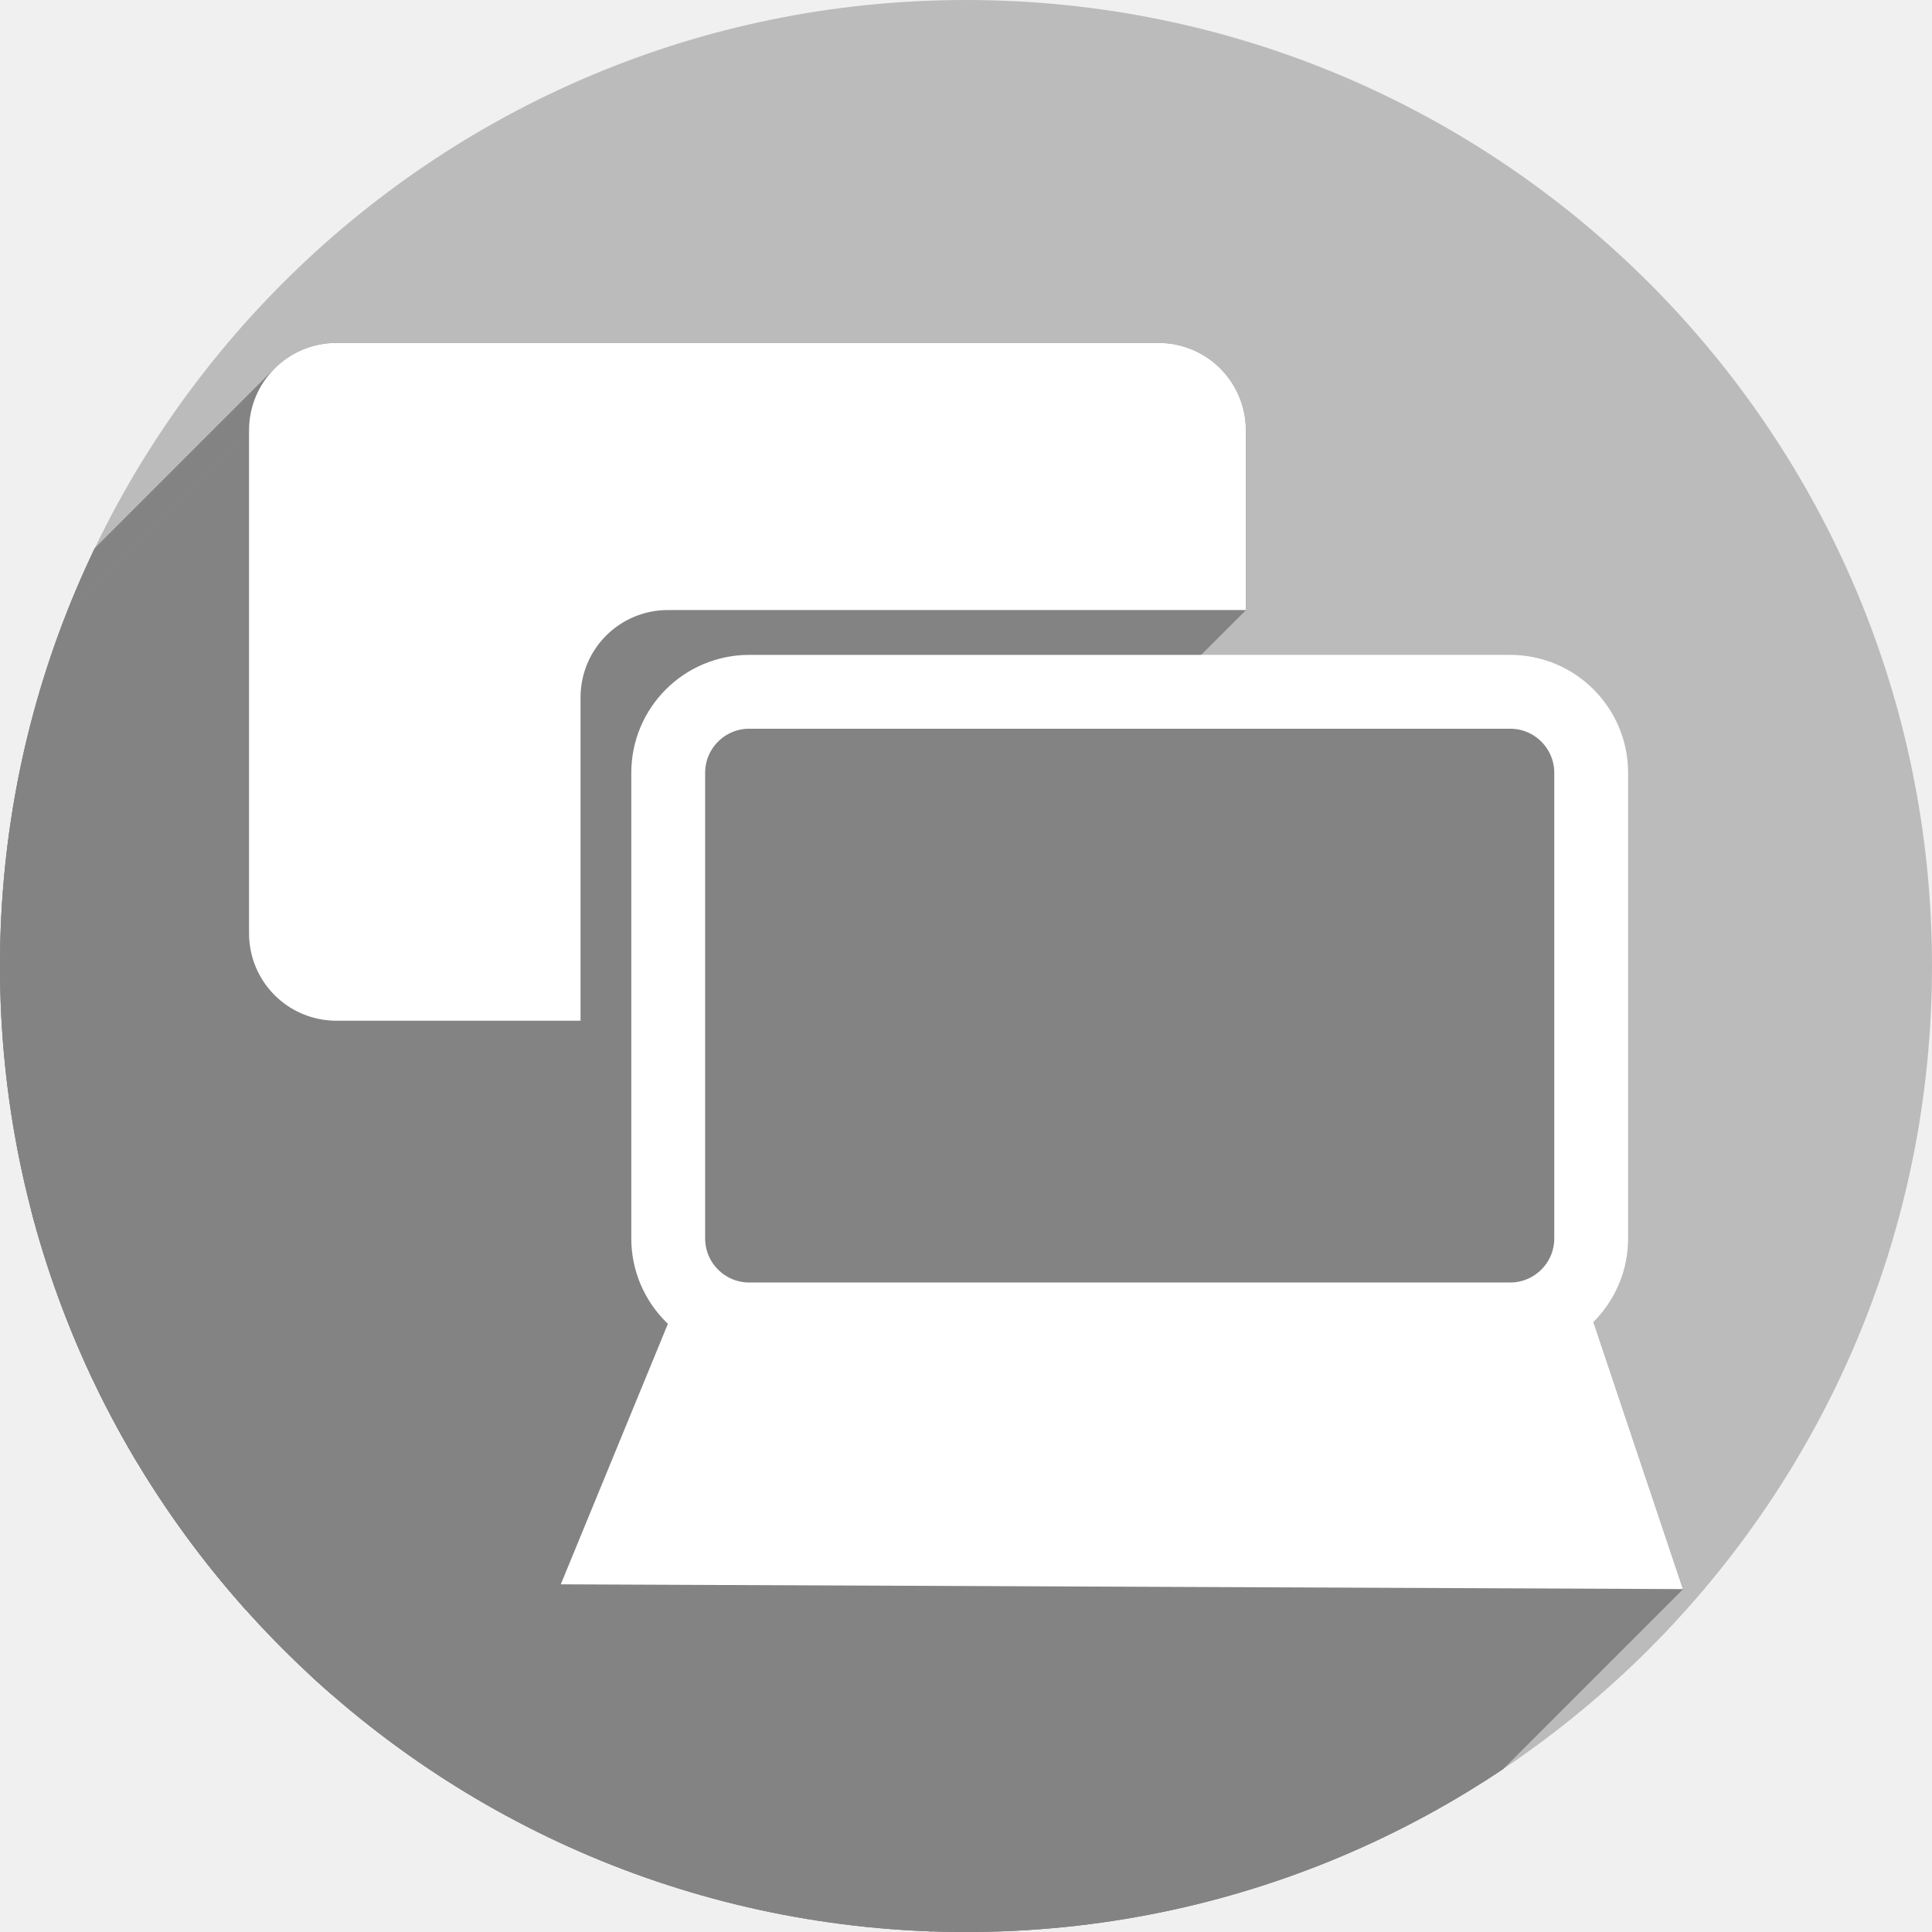
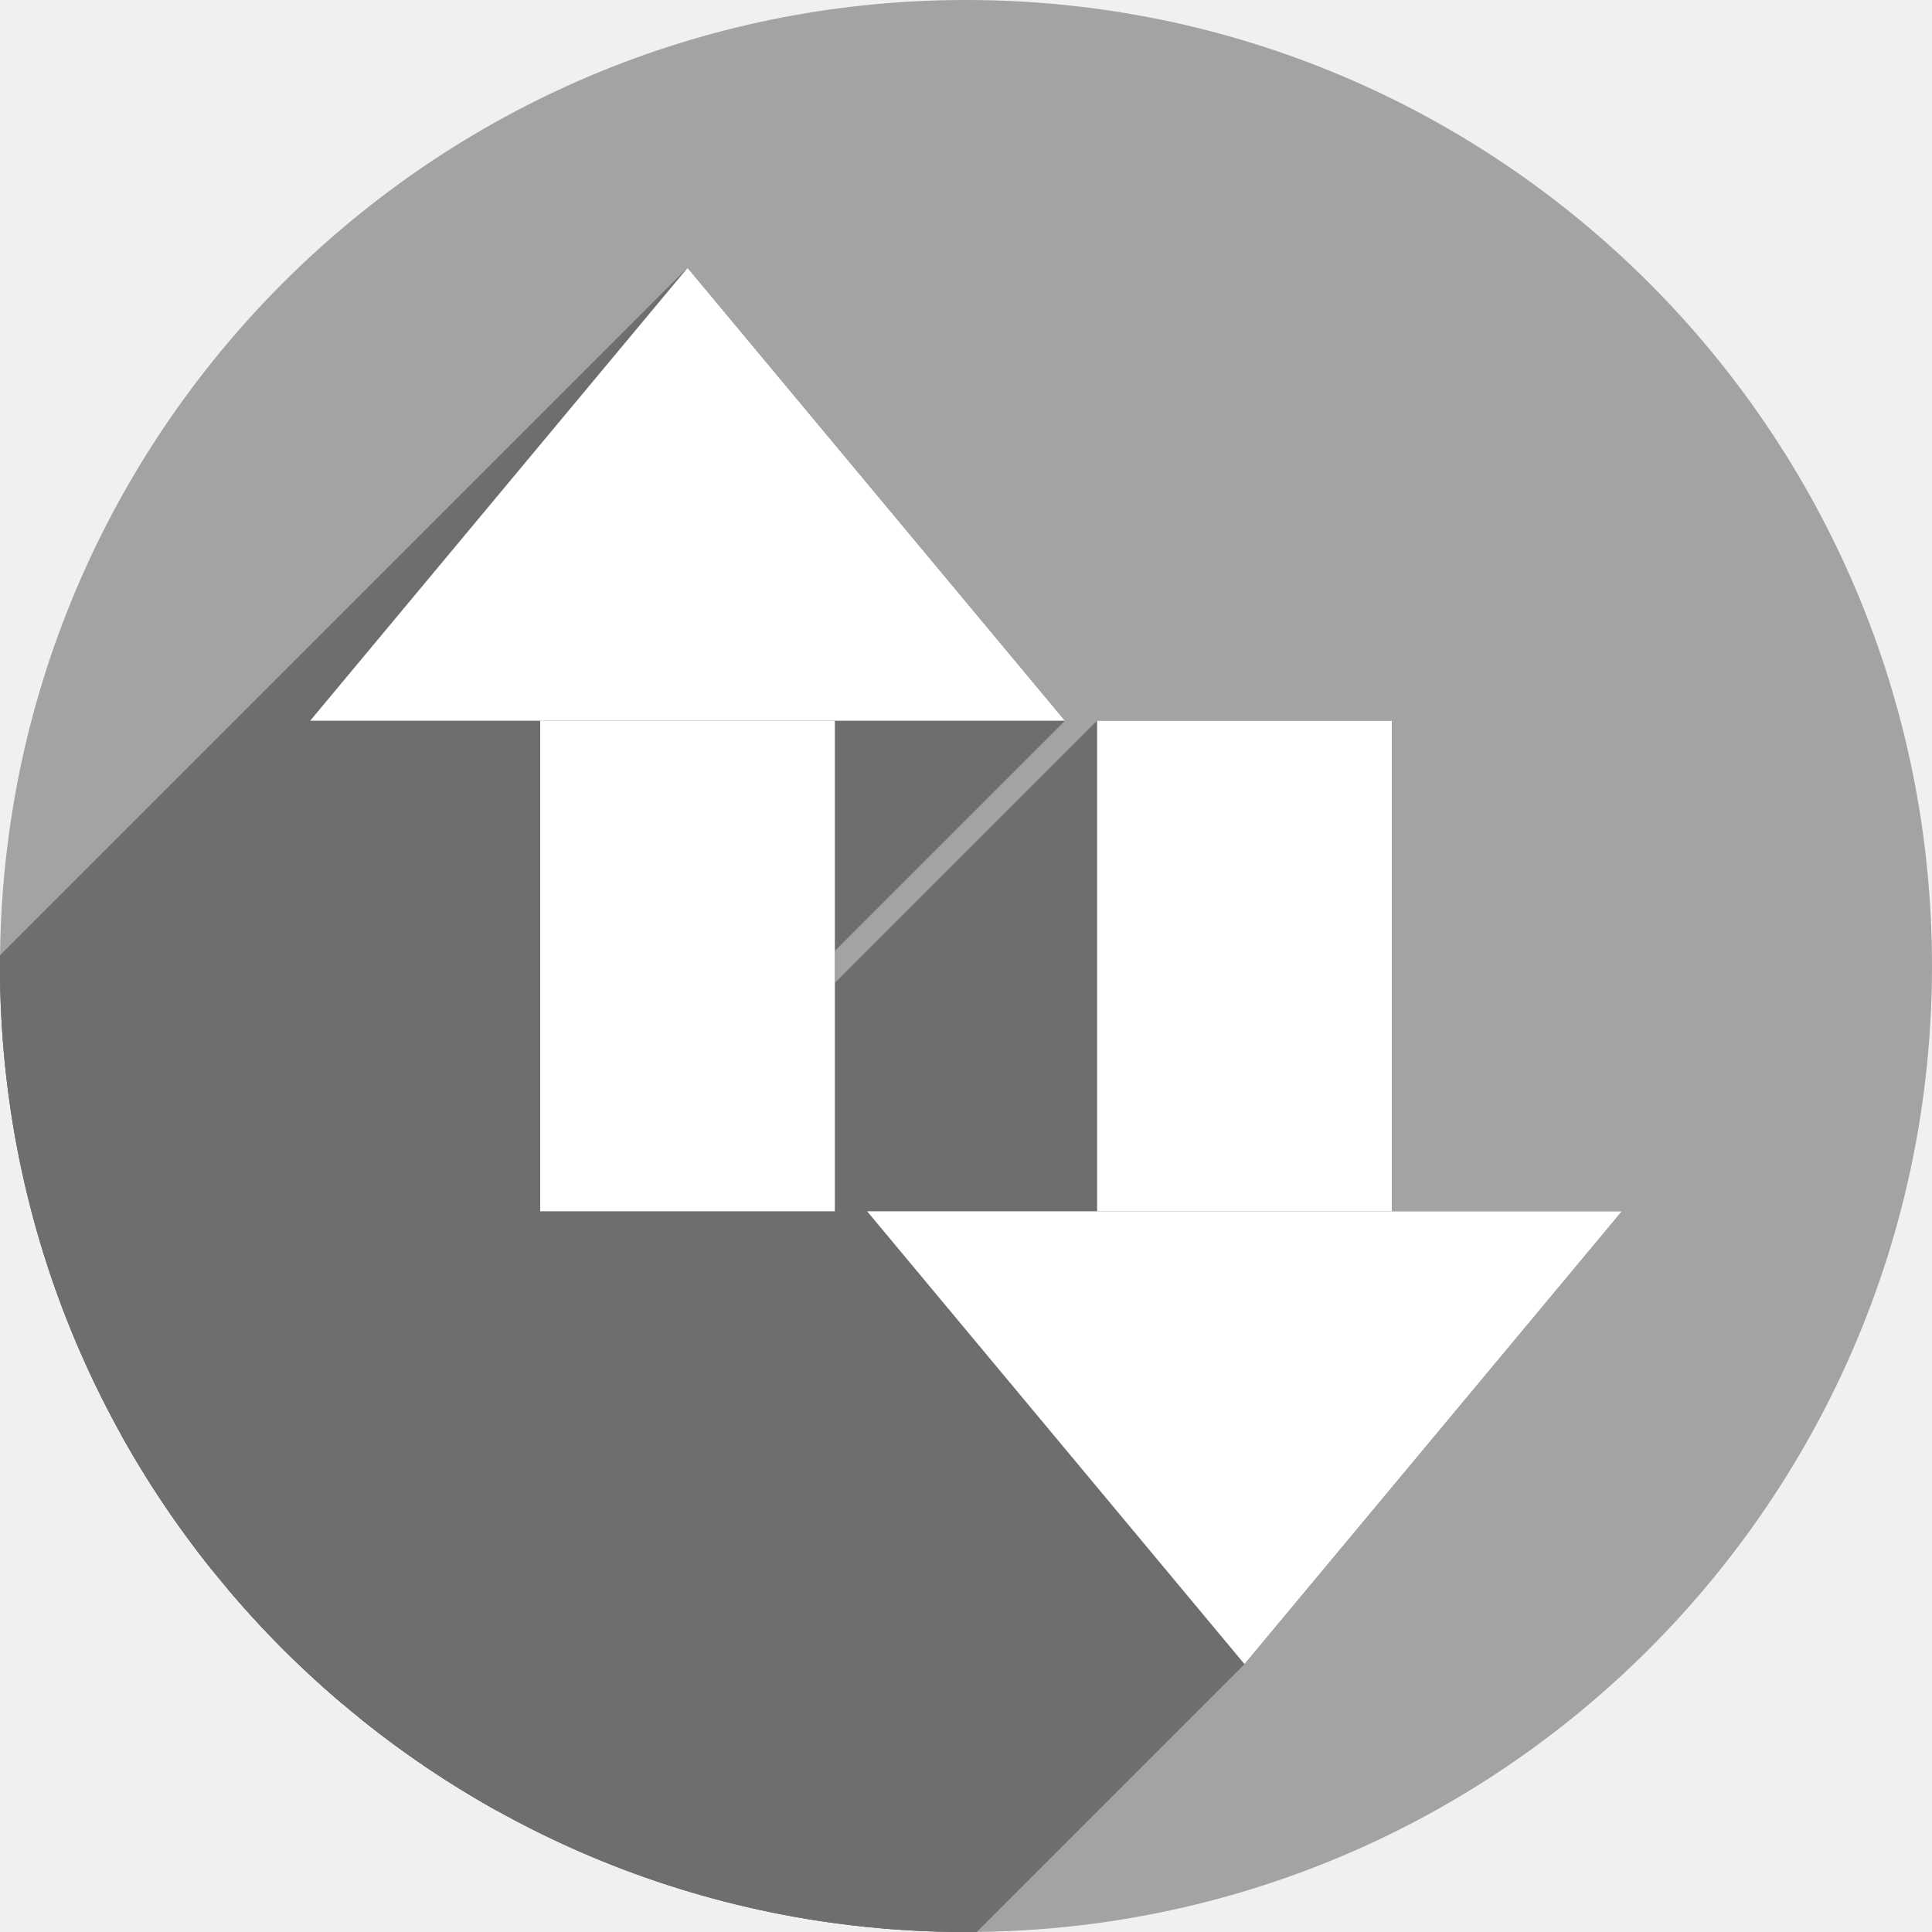
<svg xmlns="http://www.w3.org/2000/svg" width="256" height="256" viewBox="0 0 256 256" id="svg2" version="1.1">
  <defs id="defs4">
    <clipPath id="clipPath4828" clipPathUnits="userSpaceOnUse">
      <circle style="opacity:1;fill:#68bdff;fill-opacity:1;stroke:none;stroke-width:52.82;stroke-linecap:round;stroke-linejoin:round;stroke-miterlimit:4;stroke-dasharray:none;stroke-opacity:1" id="circle4830" cx="128" cy="924.362" r="128" />
    </clipPath>
    <clipPath id="clipPath4851" clipPathUnits="userSpaceOnUse">
      <path style="opacity:1;fill:#68bdff;fill-opacity:1;stroke:none;stroke-width:52.82;stroke-linecap:round;stroke-linejoin:round;stroke-miterlimit:4;stroke-dasharray:none;stroke-opacity:1" d="m 128,796.362 a 128,128 0 0 0 -87.652,34.838 l 86.988,87.514 90.693,-85.26 A 128,128 0 0 0 128,796.362 Z M 23.73,850.284 A 128,128 0 0 0 0,924.362 128,128 0 0 0 128,1052.362 128,128 0 0 0 256,924.362 128,128 0 0 0 234.158,852.931 l -95.943,90.199 c -0.481,0.452 -0.995,0.843 -1.521,1.205 -0.254,0.304 -0.518,0.602 -0.805,0.887 -4.959,4.929 -12.919,4.904 -17.848,-0.055 L 23.73,850.284 Z" id="path4853" />
    </clipPath>
    <clipPath id="clipPath4147" clipPathUnits="userSpaceOnUse">
      <path style="opacity:1;fill:#fff168;fill-opacity:1;stroke:none;stroke-width:52.82;stroke-linecap:round;stroke-linejoin:round;stroke-miterlimit:4;stroke-dasharray:none;stroke-opacity:1" d="M 23.73,850.284 A 128,128 0 0 0 0,924.362 128,128 0 0 0 128,1052.362 128,128 0 0 0 256,924.362 128,128 0 0 0 234.158,852.931 l -95.943,90.199 c -0.481,0.452 -0.995,0.843 -1.521,1.205 -0.254,0.304 -0.518,0.602 -0.805,0.887 -4.959,4.929 -12.919,4.904 -17.848,-0.055 l -94.311,-94.883 z" id="path4149" />
    </clipPath>
    <clipPath clipPathUnits="userSpaceOnUse" id="clipPath4292">
      <circle style="fill:#ffaa31;fill-opacity:1;stroke:none;stroke-width:9.518;stroke-linecap:butt;stroke-linejoin:miter;stroke-miterlimit:4;stroke-dasharray:none;stroke-opacity:1" id="circle4294" cx="132.273" cy="904.675" r="105.412" />
    </clipPath>
    <clipPath id="clipPath4203" clipPathUnits="userSpaceOnUse">
      <circle style="fill:#62b7dc;fill-opacity:1;stroke:none;stroke-width:9.518;stroke-linecap:butt;stroke-linejoin:miter;stroke-miterlimit:4;stroke-dasharray:none;stroke-opacity:1" id="circle4205" cx="128" cy="924.362" r="128" />
    </clipPath>
-     <clipPath clipPathUnits="userSpaceOnUse" id="clipPath4290">
-       <circle style="fill:#bbbbbb;fill-opacity:1;stroke:none;stroke-width:9.518;stroke-linecap:butt;stroke-linejoin:miter;stroke-miterlimit:4;stroke-dasharray:none;stroke-opacity:1" id="circle4292" cx="128" cy="924.362" r="128" />
+     <clipPath id="clipPath4290" clipPathUnits="userSpaceOnUse">
+       <circle r="128" cy="924.362" cx="128" id="circle4292" style="fill:#bbbbbb;fill-opacity:1;stroke:none;stroke-width:9.518;stroke-linecap:butt;stroke-linejoin:miter;stroke-miterlimit:4;stroke-dasharray:none;stroke-opacity:1" />
+     </clipPath>
+     <clipPath clipPathUnits="userSpaceOnUse" id="clipPath1153">
+       <circle style="fill:#f63925;fill-opacity:1;stroke:none;stroke-width:9.518;stroke-linecap:butt;stroke-linejoin:miter;stroke-miterlimit:4;stroke-dasharray:none;stroke-opacity:1" id="circle1155" cx="128" cy="924.362" r="128" />
    </clipPath>
  </defs>
  <g transform="translate(0,-796.3622)" id="layer1">
-     <circle r="128" cy="924.362" cx="128" id="path4145" style="fill:#bbbbbb;fill-opacity:1;stroke:none;stroke-width:9.518;stroke-linecap:butt;stroke-linejoin:miter;stroke-miterlimit:4;stroke-dasharray:none;stroke-opacity:1" />
-     <g id="g4149" clip-path="url(#clipPath4290)" style="fill:#838383;fill-opacity:1">
-       <g id="g4182" transform="translate(0,796.3622)" style="fill:#838383;fill-opacity:1">
-         <g id="g4184" style="fill:#838383;fill-opacity:1;stroke:none;stroke-width:10;stroke-linecap:butt;stroke-linejoin:miter;stroke-miterlimit:4;stroke-dasharray:none;stroke-opacity:1">
-           <path id="path4186" d="M44.596 45.438C41.384 45.438 38.485 46.73 36.389 48.826L-175.743 260.958C-173.647 258.862 -170.748 257.57 -167.536 257.57Z" style="fill:#838383;fill-opacity:1" />
-           <path id="path4188" d="M36.389 48.826C34.293 50.922 33.0 53.821 33.0 57.033L-179.132 269.165C-179.132 265.953 -177.839 263.054 -175.743 260.958Z" style="fill:#838383;fill-opacity:1" />
-           <path id="path4190" d="M33.0 57.033L33.0 123.658L-179.132 335.79L-179.132 269.165Z" style="fill:#838383;fill-opacity:1" />
-           <path id="path4192" d="M33.0 123.658C33.0 130.082 38.172 135.254 44.596 135.254L-167.536 347.386C-173.96 347.386 -179.132 342.214 -179.132 335.79Z" style="fill:#838383;fill-opacity:1" />
-           <path id="path4194" d="M44.596 135.254L76.926 135.254L-135.206 347.386L-167.536 347.386Z" style="fill:#838383;fill-opacity:1" />
-           <path id="path4196" d="M76.926 135.254L76.926 92.428L-135.206 304.56L-135.206 347.386Z" style="fill:#838383;fill-opacity:1" />
-           <path id="path4198" d="M76.926 92.428C76.926 89.216 78.219 86.317 80.315 84.221L-131.817 296.353C-133.913 298.449 -135.206 301.348 -135.206 304.56Z" style="fill:#838383;fill-opacity:1" />
-           <path id="path4200" d="M80.315 84.221C82.411 82.125 85.31 80.832 88.521 80.832L-123.611 292.964C-126.822 292.964 -129.721 294.257 -131.817 296.353Z" style="fill:#838383;fill-opacity:1" />
-           <path id="path4202" d="M88.521 80.832L165.082 80.832L-47.05 292.964L-123.611 292.964Z" style="fill:#838383;fill-opacity:1" />
-           <path id="path4204" d="M165.082 80.832L165.082 57.033L-47.05 269.165L-47.05 292.964Z" style="fill:#838383;fill-opacity:1" />
-           <path id="path4206" d="M165.082 57.033C165.082 50.609 159.91 45.438 153.486 45.438L-58.646 257.57C-52.222 257.57 -47.05 262.741 -47.05 269.165Z" style="fill:#838383;fill-opacity:1" />
-           <path id="path4208" d="M153.486 45.438L44.596 45.438L-167.536 257.57L-58.646 257.57Z" style="fill:#838383;fill-opacity:1" />
-           <path id="path4210" d="M99.279 91.668C96.305 91.668 93.621 92.865 91.681 94.806L-120.451 306.938C-118.511 304.997 -115.827 303.8 -112.853 303.8Z" style="fill:#838383;fill-opacity:1" />
-           <path id="path4212" d="M91.681 94.806C89.74 96.746 88.543 99.43 88.543 102.404L-123.589 314.536C-123.589 311.562 -122.392 308.878 -120.451 306.938Z" style="fill:#838383;fill-opacity:1" />
-           <path id="path4214" d="M88.543 102.404L88.543 164.094L-123.589 376.226L-123.589 314.536Z" style="fill:#838383;fill-opacity:1" />
-           <path id="path4216" d="M88.543 164.094C88.543 168.405 91.064 172.096 94.713 173.807L-117.419 385.939C-121.069 384.228 -123.589 380.537 -123.589 376.226Z" style="fill:#838383;fill-opacity:1" />
-           <path id="path4218" d="M94.713 173.807L89.16 173.807L-122.972 385.939L-117.419 385.939Z" style="fill:#838383;fill-opacity:1" />
-           <path id="path4220" d="M89.16 173.807L74.309 209.93L-137.823 422.062L-122.972 385.939Z" style="fill:#838383;fill-opacity:1" />
-           <path id="path4222" d="M74.309 209.93L223.0 210.562L10.868 422.695L-137.823 422.062Z" style="fill:#838383;fill-opacity:1" />
-           <path id="path4224" d="M223.0 210.562L210.676 173.807L-1.456 385.939L10.868 422.695Z" style="fill:#838383;fill-opacity:1" />
-           <path id="path4226" d="M210.676 173.807L204.668 173.807L-7.464 385.939L-1.456 385.939Z" style="fill:#838383;fill-opacity:1" />
-           <path id="path4228" d="M204.668 173.807C205.805 173.274 206.832 172.549 207.708 171.673L-4.424 383.805C-5.3 384.681 -6.327 385.406 -7.464 385.939Z" style="fill:#838383;fill-opacity:1" />
-           <path id="path4230" d="M207.708 171.673C209.644 169.737 210.84 167.063 210.84 164.094L-1.292 376.226C-1.292 379.195 -2.488 381.869 -4.424 383.805Z" style="fill:#838383;fill-opacity:1" />
-           <path id="path4232" d="M210.84 164.094L210.84 102.404L-1.292 314.536L-1.292 376.226Z" style="fill:#838383;fill-opacity:1" />
-           <path id="path4234" d="M210.84 102.404C210.84 96.456 206.052 91.668 200.104 91.668L-12.029 303.8C-6.08 303.8 -1.292 308.588 -1.292 314.536Z" style="fill:#838383;fill-opacity:1" />
-           <path id="path4236" d="M200.104 91.668L99.279 91.668L-112.853 303.8L-12.029 303.8Z" style="fill:#838383;fill-opacity:1" />
+     <circle r="128" cy="924.362" cx="128" id="path4145" style="fill:#a3a3a3;fill-opacity:1;stroke:none;stroke-width:9.518;stroke-linecap:butt;stroke-linejoin:miter;stroke-miterlimit:4;stroke-dasharray:none;stroke-opacity:1" />
+     <g id="g1032" clip-path="url(#clipPath1153)" style="fill:#6e6e6e;fill-opacity:1">
+       <g style="fill:#6e6e6e;fill-opacity:1" transform="matrix(1.115561,0,0,1,-6.510666,-10.49999)" id="g1024">
+         <g id="g1097" transform="matrix(0.8964101,0,0,1,5.836227,806.8622)" style="fill:#6e6e6e;fill-opacity:1">
+           <g id="g1094" style="fill:#6e6e6e;fill-opacity:1;stroke-width:0.924">
+             <path id="path1066" d="M91.102 35.5L41.102 95.5L-100.32 236.921L-50.32 176.921Z" style="fill:#6e6e6e;fill-opacity:1" />
+             <path id="path1068" d="M41.102 95.5L71.578 95.5L-69.843 236.921L-100.32 236.921Z" style="fill:#6e6e6e;fill-opacity:1" />
+             <path id="path1070" d="M71.578 95.5L71.578 160.5L-69.843 301.921L-69.843 236.921Z" style="fill:#6e6e6e;fill-opacity:1" />
+             <path id="path1072" d="M71.578 160.5L110.623 160.5L-30.798 301.921L-69.843 301.921Z" style="fill:#6e6e6e;fill-opacity:1" />
+             <path id="path1074" d="M110.623 160.5L110.623 95.5L-30.798 236.921L-30.798 301.921Z" style="fill:#6e6e6e;fill-opacity:1" />
+             <path id="path1076" d="M110.623 95.5L141.102 95.5L-0.32 236.921L-30.798 236.921Z" style="fill:#6e6e6e;fill-opacity:1" />
+             <path id="path1078" d="M141.102 95.5L91.102 35.5L-50.32 176.921L-0.32 236.921Z" style="fill:#6e6e6e;fill-opacity:1" />
+             <path id="path1080" d="M145.377 95.5L145.377 160.5L3.956 301.921L3.956 236.921Z" style="fill:#6e6e6e;fill-opacity:1" />
+             <path id="path1082" d="M145.377 160.5L114.898 160.5L-26.523 301.921L3.956 301.921Z" style="fill:#6e6e6e;fill-opacity:1" />
+             <path id="path1084" d="M114.898 160.5L164.898 220.5L23.477 361.921L-26.523 301.921Z" style="fill:#6e6e6e;fill-opacity:1" />
+             <path id="path1086" d="M164.898 220.5L214.898 160.5L73.477 301.921L23.477 361.921Z" style="fill:#6e6e6e;fill-opacity:1" />
+             <path id="path1088" d="M214.898 160.5L184.422 160.5L43.001 301.921L73.477 301.921Z" style="fill:#6e6e6e;fill-opacity:1" />
+             <path id="path1090" d="M184.422 160.5L184.422 95.5L43.001 236.921L43.001 301.921Z" style="fill:#6e6e6e;fill-opacity:1" />
+             <path id="path1092" d="M184.422 95.5L145.377 95.5L3.956 236.921L43.001 236.921Z" style="fill:#6e6e6e;fill-opacity:1" />
+           </g>
+           <path id="rect1020" transform="" d="M 91.102 35.5 L 41.102 95.5 L 71.578 95.5 L 71.578 160.5 L 110.623 160.5 L 110.623 95.5 L 141.102 95.5 L 91.102 35.5 z M 145.377 95.5 L 145.377 160.5 L 114.898 160.5 L 164.898 220.5 L 214.898 160.5 L 184.422 160.5 L 184.422 95.5 L 145.377 95.5 z " style="fill:#6e6e6e;fill-opacity:1;stroke-width:0.924" />
        </g>
-         <path id="path4151" transform="" d="M 44.596 45.438 C 38.172 45.438 33 50.609 33 57.033 L 33 123.658 C 33 130.082 38.172 135.254 44.596 135.254 L 76.926 135.254 L 76.926 92.428 C 76.926 86.004 82.098 80.832 88.521 80.832 L 165.082 80.832 L 165.082 57.033 C 165.082 50.609 159.91 45.438 153.486 45.438 L 44.596 45.438 z M 99.279 91.668 C 93.331 91.668 88.543 96.456 88.543 102.404 L 88.543 164.094 C 88.543 168.405 91.064 172.096 94.713 173.807 L 89.16 173.807 L 74.309 209.93 L 223 210.562 L 210.676 173.807 L 204.668 173.807 C 208.318 172.096 210.84 168.405 210.84 164.094 L 210.84 102.404 C 210.84 96.456 206.052 91.668 200.104 91.668 L 99.279 91.668 z " style="fill:#838383;fill-opacity:1;stroke:none;stroke-width:10;stroke-linecap:butt;stroke-linejoin:miter;stroke-miterlimit:4;stroke-dasharray:none;stroke-opacity:1" />
      </g>
+       <g style="fill:#6e6e6e;fill-opacity:1" id="g1030" transform="matrix(1.115561,0,0,-1,67.28753,1859.224)" />
    </g>
-     <g id="g4156">
-       <path style="fill:#ffffff;fill-opacity:1;stroke:none;stroke-width:10;stroke-linecap:butt;stroke-linejoin:miter;stroke-miterlimit:4;stroke-dasharray:none;stroke-opacity:1" d="m 44.596,841.8 c -6.424,0 -11.596,5.172 -11.596,11.596 l 0,66.625 c 0,6.424 5.172,11.594 11.596,11.594 l 32.329,0 0,-42.825 c 0,-6.424 5.172,-11.596 11.596,-11.596 l 76.56,0 0,-23.797 c 0,-6.424 -5.17,-11.596 -11.594,-11.596 l -108.891,0 z" id="rect4155" />
-       <rect style="fill:none;fill-opacity:1;stroke:#ffffff;stroke-width:9.784;stroke-linecap:butt;stroke-linejoin:miter;stroke-miterlimit:4;stroke-dasharray:none;stroke-opacity:1" id="rect4153" width="122.298" height="83.162" x="88.542" y="888.03" ry="10.737" />
-       <path style="fill:#ffffff;fill-opacity:1;stroke:none;stroke-width:10;stroke-linecap:butt;stroke-linejoin:miter;stroke-miterlimit:4;stroke-dasharray:none;stroke-opacity:1" d="m 89.161,970.169 121.515,0 L 223,1006.925 74.308,1006.293 Z" id="rect4167" />
+     <g id="g1018">
+       <g id="g886" transform="matrix(1.115561,0,0,1,-6.510666,-10.49999)" style="fill:#ffffff;fill-opacity:1">
+         <rect y="902.362" x="70" height="65" width="35" id="rect874" style="fill:#ffffff;fill-opacity:1;stroke-width:0.874" />
+         <path transform="matrix(1.293857,0,0,-1,-22.47781,39.99998)" d="m 85,-802.362 -34.641,-60 69.282,0 z" id="path876" style="fill:#ffffff;fill-opacity:1" />
+       </g>
+       <g transform="matrix(1.115561,0,0,-1,67.28753,1859.224)" id="g892" style="fill:#ffffff;fill-opacity:1">
+         <rect style="fill:#ffffff;fill-opacity:1;stroke-width:0.874" id="rect888" width="35" height="65" x="70" y="902.362" />
+         <path style="fill:#ffffff;fill-opacity:1" id="path890" d="m 85,-802.362 -34.641,-60 69.282,0 z" transform="matrix(1.293857,0,0,-1,-22.47781,39.99998)" />
+       </g>
    </g>
  </g>
</svg>
